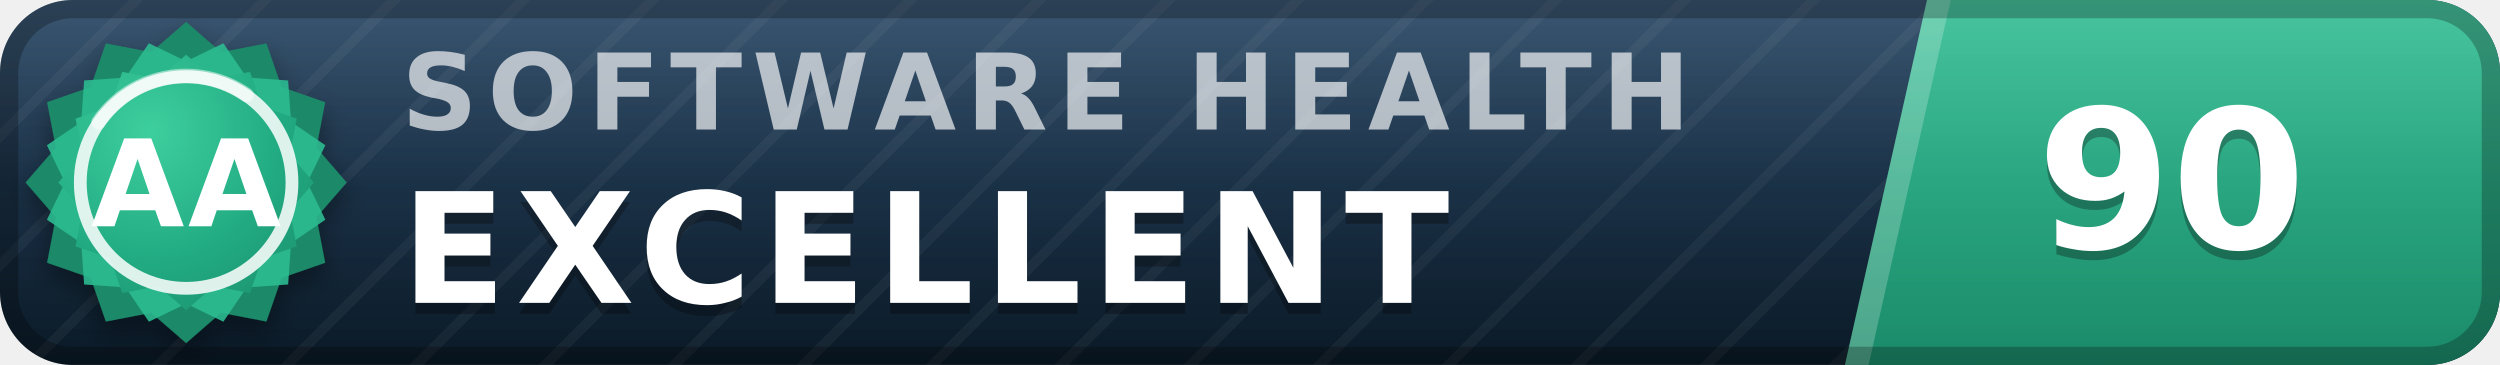
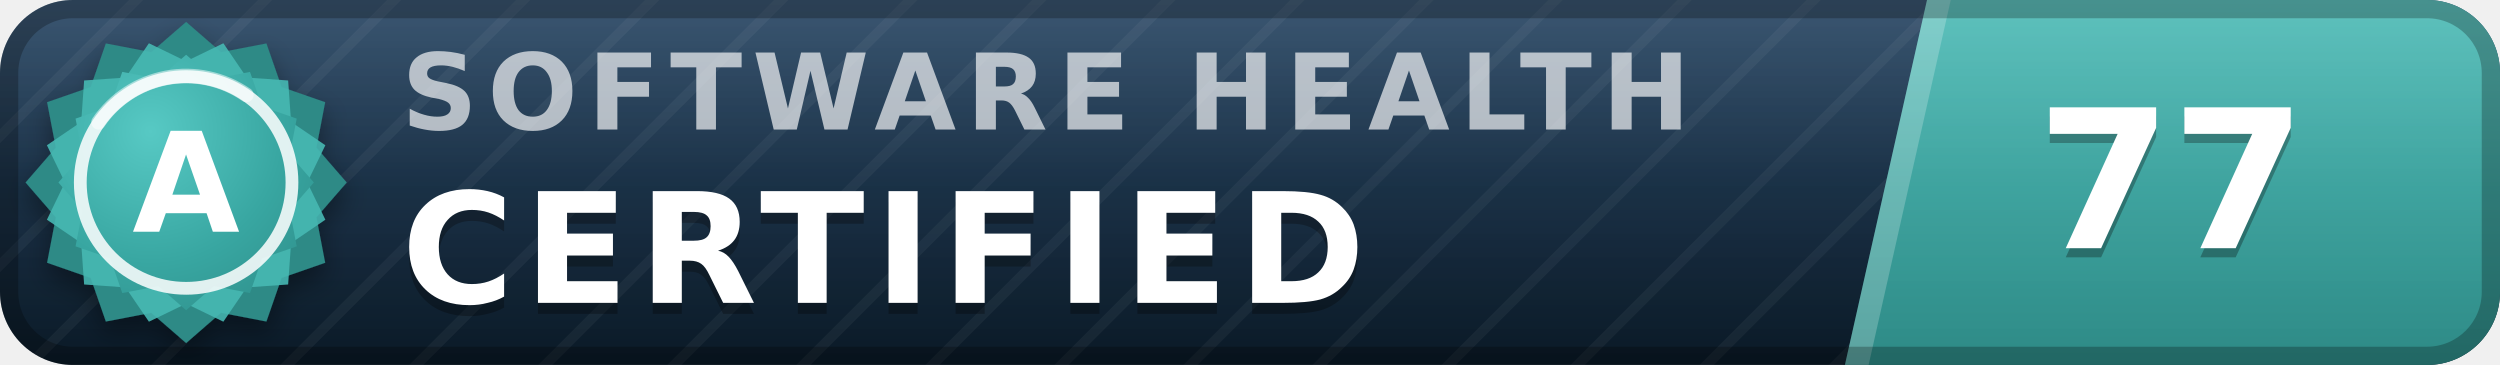
- <svg xmlns="http://www.w3.org/2000/svg" width="137" height="20" viewBox="0 0 137 20" role="img" aria-label="inspect.software software health index 90 of 100, excellent (grade AA)" font-family="Verdana,DejaVu Sans,Geneva,sans-serif">
+ <svg xmlns="http://www.w3.org/2000/svg" width="137" height="20" viewBox="0 0 137 20" role="img" aria-label="inspect.software software health index 77 of 100, certified (grade A)" font-family="Verdana,DejaVu Sans,Geneva,sans-serif">
  <defs>
    <linearGradient id="plate" x1="0" y1="0" x2="0" y2="1">
      <stop offset="0" stop-color="#1d3d5c" />
      <stop offset="1" stop-color="#0a1926" />
    </linearGradient>
    <linearGradient id="endplate" x1="0" y1="0" x2="0" y2="1">
-       <stop offset="0" stop-color="#2cbc90" />
-       <stop offset="1" stop-color="#1a8a68" />
+       <stop offset="0" stop-color="#46b8b3" />
+       <stop offset="1" stop-color="#2d8a86" />
    </linearGradient>
    <linearGradient id="gloss" x1="0" y1="0" x2="0" y2="1">
      <stop offset="0" stop-color="#fff" stop-opacity=".13" />
      <stop offset=".5" stop-color="#fff" stop-opacity=".03" />
      <stop offset="1" stop-color="#fff" stop-opacity="0" />
    </linearGradient>
    <pattern id="guilloche" width="5" height="5" patternUnits="userSpaceOnUse" patternTransform="rotate(45)">
      <line x1="0" y1="0" x2="0" y2="5" stroke="#fff" stroke-opacity=".045" stroke-width="1.1" />
    </pattern>
    <clipPath id="rounded">
      <rect width="137" height="20" rx="4" />
    </clipPath>
    <radialGradient id="sealFace" cx=".36" cy=".3" r=".95">
-       <stop offset="0" stop-color="#3ecf9e" />
-       <stop offset=".55" stop-color="#21aa81" />
-       <stop offset="1" stop-color="#1a8a68" />
+       <stop offset="0" stop-color="#57c9c4" />
+       <stop offset=".55" stop-color="#38a6a1" />
+       <stop offset="1" stop-color="#2d8a86" />
    </radialGradient>
    <filter id="sealShadow" x="-40%" y="-40%" width="180%" height="180%">
      <feDropShadow dx="0" dy="0.7" stdDeviation="0.7" flood-color="#000" flood-opacity="0.38" />
    </filter>
  </defs>
  <g clip-path="url(#rounded)">
    <rect width="137" height="20" fill="url(#plate)" />
    <rect width="137" height="20" fill="url(#guilloche)" />
    <polygon points="105.6,0 137,0 137,20 101.1,20" fill="url(#endplate)" />
    <polygon points="105.6,0 106.9,0 102.4,20 101.1,20" fill="#fff" fill-opacity=".22" />
    <text x="22.0" y="7.1" font-size="5.8" letter-spacing="0.55" fill="#fff" fill-opacity=".66" font-weight="bold" textLength="76.3" lengthAdjust="spacing">SOFTWARE HEALTH</text>
-     <text x="22.0" y="17.2" font-size="8.4" fill="#000" fill-opacity=".3" font-weight="bold" letter-spacing="0.55" textLength="65.1" lengthAdjust="spacing">EXCELLENT</text>
-     <text x="22.0" y="16.6" font-size="8.4" fill="#fff" font-weight="bold" letter-spacing="0.55" textLength="65.1" lengthAdjust="spacing">EXCELLENT</text>
-     <text x="119.0" y="14.1" font-size="10.6" fill="#000" fill-opacity=".3" font-weight="bold" text-anchor="middle">90</text>
-     <text x="119.0" y="13.6" font-size="10.6" fill="#fff" font-weight="bold" text-anchor="middle">90</text>
+     <text x="22.0" y="17.2" font-size="8.4" fill="#000" fill-opacity=".3" font-weight="bold" letter-spacing="0.55" textLength="57.7" lengthAdjust="spacing">CERTIFIED</text>
+     <text x="22.0" y="16.6" font-size="8.4" fill="#fff" font-weight="bold" letter-spacing="0.55" textLength="57.7" lengthAdjust="spacing">CERTIFIED</text>
+     <text x="119.0" y="14.1" font-size="10.6" fill="#000" fill-opacity=".3" font-weight="bold" text-anchor="middle">77</text>
+     <text x="119.0" y="13.6" font-size="10.6" fill="#fff" font-weight="bold" text-anchor="middle">77</text>
    <rect width="137" height="20" fill="url(#gloss)" />
  </g>
  <rect x=".5" y=".5" width="136" height="19" rx="3.5" fill="none" stroke="#000" stroke-opacity=".25" />
  <g filter="url(#sealShadow)">
-     <path d="M10.20 1.20 L12.11 2.86 L14.60 2.38 L15.43 4.77 L17.82 5.60 L17.34 8.09 L19.00 10.00 L17.34 11.91 L17.82 14.40 L15.43 15.23 L14.60 17.62 L12.11 17.14 L10.20 18.80 L8.29 17.14 L5.80 17.62 L4.97 15.23 L2.58 14.40 L3.06 11.91 L1.40 10.00 L3.06 8.09 L2.58 5.60 L4.97 4.77 L5.80 2.38 L8.29 2.86 L10.20 1.20 Z" fill="#1a8a68" />
+     <path d="M10.20 1.20 L12.11 2.86 L14.60 2.38 L15.43 4.77 L17.82 5.60 L17.34 8.09 L19.00 10.00 L17.34 11.91 L17.82 14.40 L15.43 15.23 L14.60 17.62 L12.11 17.14 L10.20 18.80 L8.29 17.14 L5.80 17.62 L4.97 15.23 L2.58 14.40 L3.06 11.91 L1.40 10.00 L3.06 8.09 L2.58 5.60 L4.97 4.77 L5.80 2.38 L8.29 2.86 L10.20 1.20 Z" fill="#2d8a86" />
  </g>
-   <path d="M12.24 2.37 L13.52 4.25 L15.79 4.41 L15.95 6.68 L17.83 7.96 L16.84 10.00 L17.83 12.04 L15.95 13.32 L15.79 15.59 L13.52 15.75 L12.24 17.63 L10.20 16.64 L8.16 17.63 L6.88 15.75 L4.61 15.59 L4.45 13.32 L2.57 12.04 L3.56 10.00 L2.57 7.96 L4.45 6.68 L4.61 4.41 L6.88 4.25 L8.16 2.37 L10.20 3.36 L12.24 2.37 Z" fill="#2cbc90" fill-opacity=".9" />
+   <path d="M12.24 2.37 L13.52 4.25 L15.79 4.41 L15.95 6.68 L17.83 7.96 L16.84 10.00 L17.83 12.04 L15.95 13.32 L15.79 15.59 L13.52 15.75 L12.24 17.63 L10.20 16.64 L8.16 17.63 L6.88 15.75 L4.61 15.59 L4.45 13.32 L2.57 12.04 L3.56 10.00 L2.57 7.96 L4.45 6.68 L4.61 4.41 L6.88 4.25 L8.16 2.37 L10.20 3.36 L12.24 2.37 Z" fill="#46b8b3" fill-opacity=".9" />
  <path d="M10.20 3.00 L11.72 4.32 L13.70 3.94 L14.36 5.84 L16.26 6.50 L15.88 8.48 L17.20 10.00 L15.88 11.52 L16.26 13.50 L14.36 14.16 L13.70 16.06 L11.72 15.68 L10.20 17.00 L8.68 15.68 L6.70 16.06 L6.04 14.16 L4.14 13.50 L4.52 11.52 L3.20 10.00 L4.52 8.48 L4.14 6.50 L6.04 5.84 L6.70 3.94 L8.68 4.32 L10.20 3.00 Z" fill="url(#sealFace)" />
  <circle cx="10.2" cy="10.0" r="5.8" fill="none" stroke="#fff" stroke-opacity=".85" stroke-width=".7" />
  <path d="M5.4 6.7 A5.8 5.8 0 0 1 13.5 5.2" stroke="#fff" stroke-opacity=".5" stroke-width=".8" fill="none" stroke-linecap="round" />
-   <text x="10.2" y="12.4" font-size="6.6" fill="#fff" font-weight="bold" text-anchor="middle" letter-spacing=".2">AA</text>
+   <text x="10.2" y="12.7" font-size="7.6" fill="#fff" font-weight="bold" text-anchor="middle" letter-spacing=".2">A</text>
</svg>
